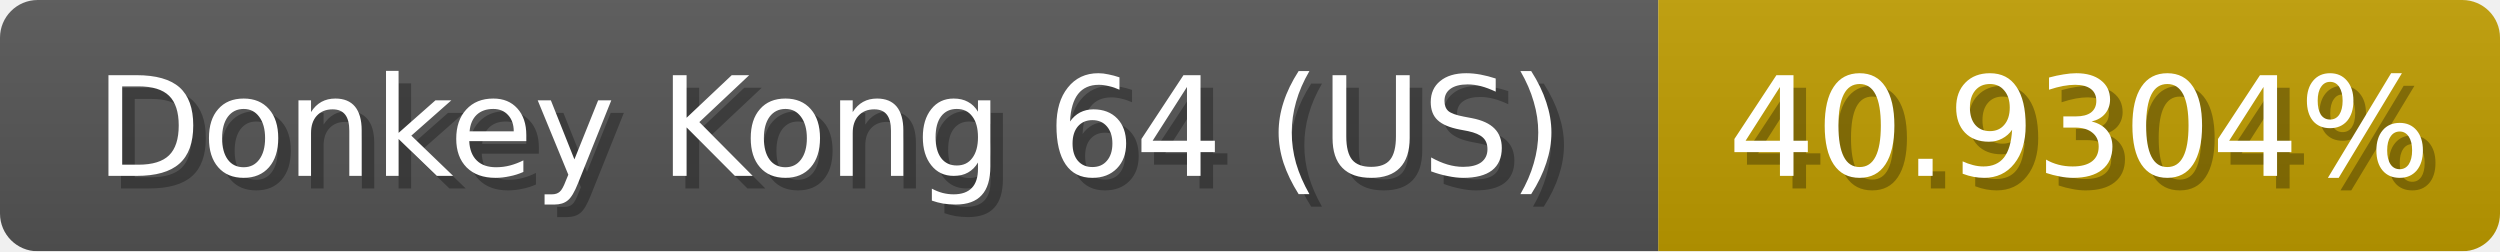
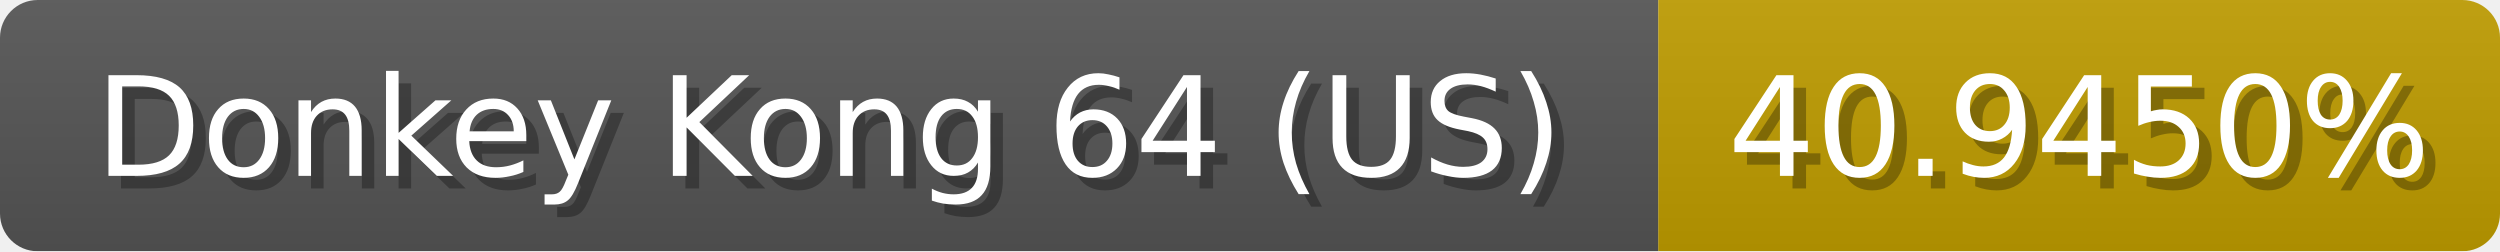
<svg xmlns="http://www.w3.org/2000/svg" width="199" height="20">
  <linearGradient id="b" x2="0" y2="100%">
    <stop offset="0" stop-color="#bbb" stop-opacity=".1" />
    <stop offset="1" stop-opacity=".1" />
  </linearGradient>
  <mask id="anybadge_1">
    <rect width="199" height="20" rx="3" fill="#fff" />
  </mask>
  <g mask="url(#anybadge_1)">
    <path fill="#555" d="M0 0h132v20H0z" />
    <path fill="#c09d00" d="M132 0h67v20H132z" />
    <path fill="url(#b)" d="M0 0h199v20H0z" />
  </g>
  <g fill="#fff" text-anchor="middle" font-family="DejaVu Sans,Verdana,Geneva,sans-serif" font-size="11">
    <text x="67.0" y="15" fill="#010101" fill-opacity=".3">Donkey Kong 64 (US)</text>
    <text x="66.0" y="14">Donkey Kong 64 (US)</text>
  </g>
  <g fill="#fff" text-anchor="middle" font-family="DejaVu Sans,Verdana,Geneva,sans-serif" font-size="11">
-     <text x="166.5" y="15" fill="#010101" fill-opacity=".3">40.9304%</text>
-     <text x="165.5" y="14">40.9304%</text>
+     <text x="166.5" y="15" fill="#010101" fill-opacity=".3">40.9450%</text>
+     <text x="165.5" y="14">40.9450%</text>
  </g>
</svg>
